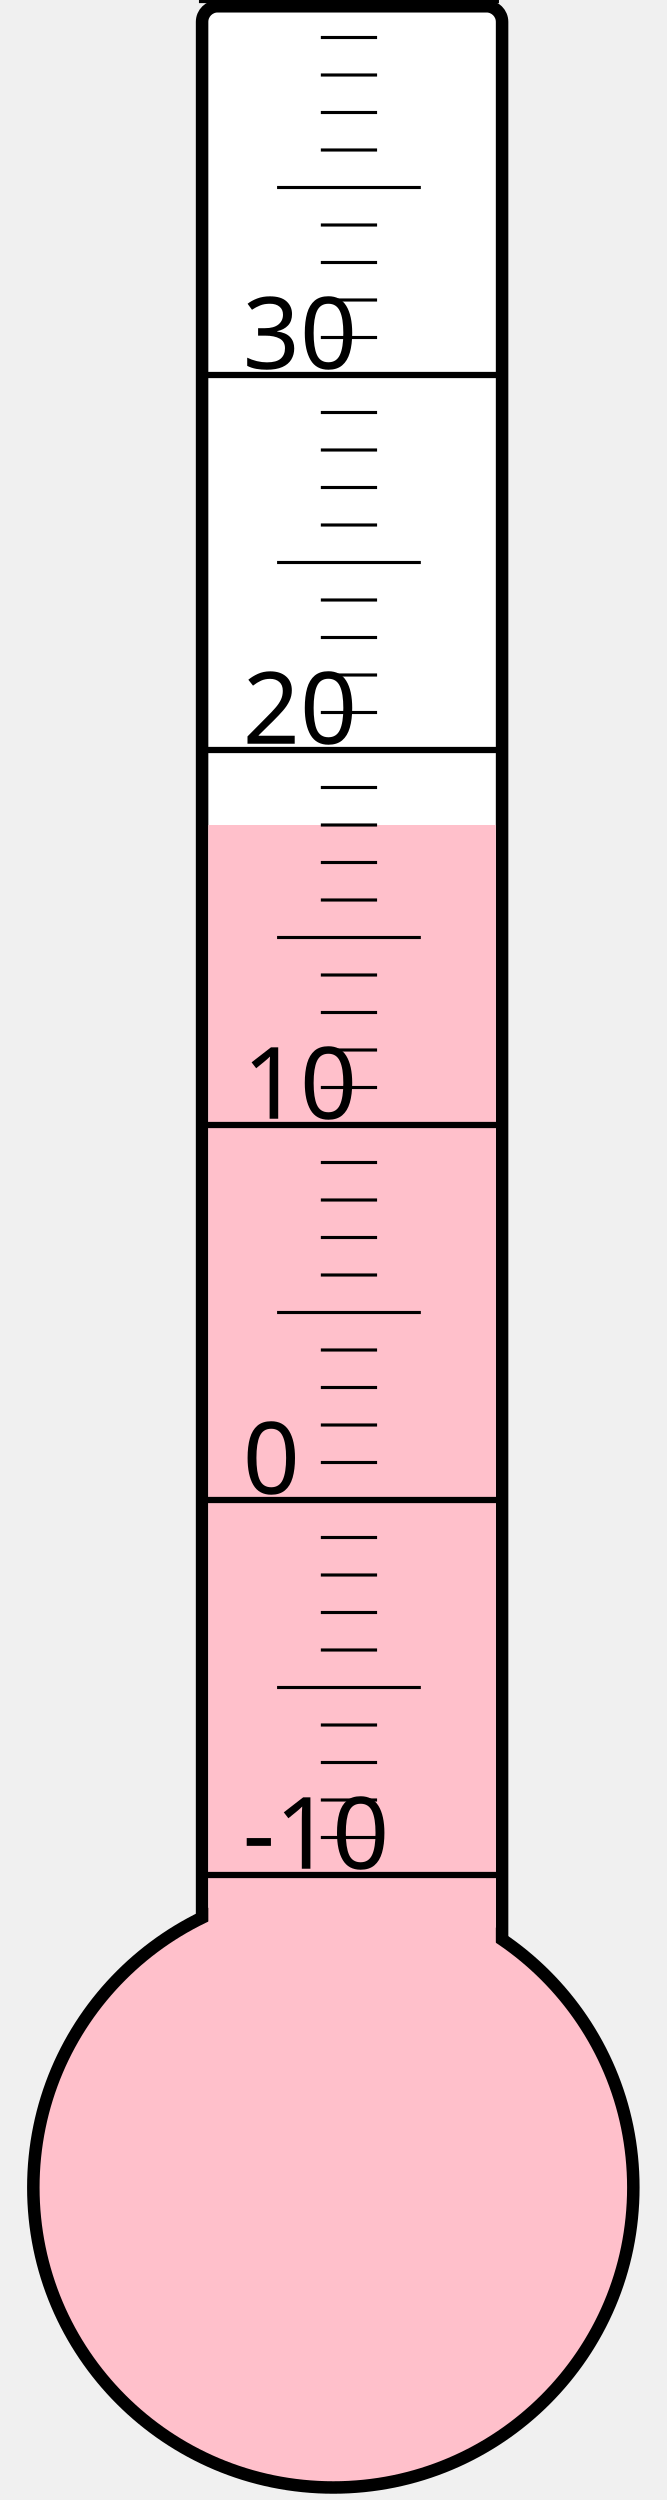
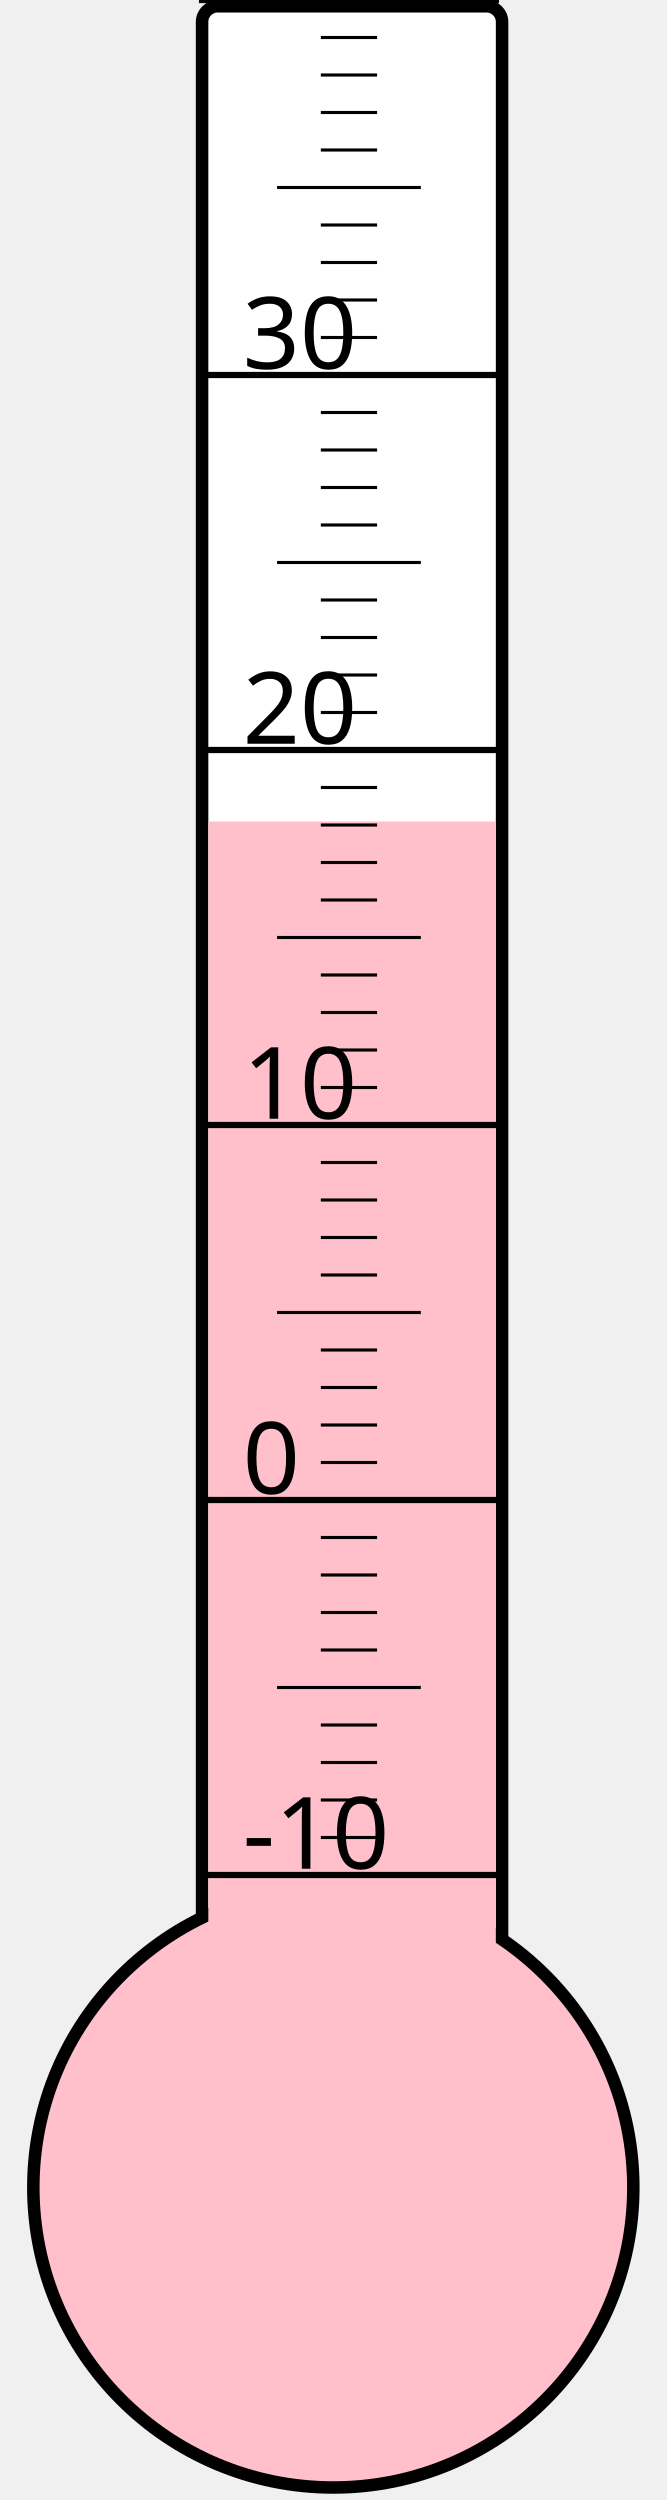
<svg xmlns="http://www.w3.org/2000/svg" width="40px" height="150px" viewBox="0 0 200 800">
  <rect width="200" height="800" x="0" y="0" style="fill: #ffffeb; fill-opacity: 0;" />
  <rect width="96" height="680" x="58" y="2" rx="5" ry="5" style="fill: white; fill-opacity: 1; stroke: black; stroke-width: 4;" />
  <circle cx="100" cy="700" r="96" style="fill: pink; stroke: black; stroke-width: 4;" />
-   <rect width="92" height="436.0" x="60" y="264.0" style="fill: pink; fill-opacity: 1; stroke-width: 0;" />
+   <rect width="92" height="437.125" x="60" y="262.875" style="fill: pink; fill-opacity: 1; stroke-width: 0;" />
  <text x="71" y="598" style="font-family: sans-serif; font-size: 24pt;">-10</text>
  <text x="71" y="478" style="font-family: sans-serif; font-size: 24pt;">0</text>
  <text x="71" y="358" style="font-family: sans-serif; font-size: 24pt;">10</text>
  <text x="71" y="238" style="font-family: sans-serif; font-size: 24pt;">20</text>
  <text x="71" y="118" style="font-family: sans-serif; font-size: 24pt;">30</text>
  <g style="stroke: black;">
    <line x1="57" y1="600" x2="153" y2="600" style="stroke-width: 2;" />
    <line x1="96" y1="588" x2="114" y2="588" style="stroke-width: 1;" />
    <line x1="96" y1="576" x2="114" y2="576" style="stroke-width: 1;" />
    <line x1="96" y1="564" x2="114" y2="564" style="stroke-width: 1;" />
    <line x1="96" y1="552" x2="114" y2="552" style="stroke-width: 1;" />
    <line x1="82" y1="540" x2="128" y2="540" style="stroke-width: 1;" />
    <line x1="96" y1="528" x2="114" y2="528" style="stroke-width: 1;" />
    <line x1="96" y1="516" x2="114" y2="516" style="stroke-width: 1;" />
    <line x1="96" y1="504" x2="114" y2="504" style="stroke-width: 1;" />
    <line x1="96" y1="492" x2="114" y2="492" style="stroke-width: 1;" />
    <line x1="57" y1="480" x2="153" y2="480" style="stroke-width: 2;" />
    <line x1="96" y1="468" x2="114" y2="468" style="stroke-width: 1;" />
    <line x1="96" y1="456" x2="114" y2="456" style="stroke-width: 1;" />
    <line x1="96" y1="444" x2="114" y2="444" style="stroke-width: 1;" />
    <line x1="96" y1="432" x2="114" y2="432" style="stroke-width: 1;" />
    <line x1="82" y1="420" x2="128" y2="420" style="stroke-width: 1;" />
    <line x1="96" y1="408" x2="114" y2="408" style="stroke-width: 1;" />
    <line x1="96" y1="396" x2="114" y2="396" style="stroke-width: 1;" />
    <line x1="96" y1="384" x2="114" y2="384" style="stroke-width: 1;" />
    <line x1="96" y1="372" x2="114" y2="372" style="stroke-width: 1;" />
    <line x1="57" y1="360" x2="153" y2="360" style="stroke-width: 2;" />
    <line x1="96" y1="348" x2="114" y2="348" style="stroke-width: 1;" />
    <line x1="96" y1="336" x2="114" y2="336" style="stroke-width: 1;" />
    <line x1="96" y1="324" x2="114" y2="324" style="stroke-width: 1;" />
    <line x1="96" y1="312" x2="114" y2="312" style="stroke-width: 1;" />
    <line x1="82" y1="300" x2="128" y2="300" style="stroke-width: 1;" />
    <line x1="96" y1="288" x2="114" y2="288" style="stroke-width: 1;" />
    <line x1="96" y1="276" x2="114" y2="276" style="stroke-width: 1;" />
    <line x1="96" y1="264" x2="114" y2="264" style="stroke-width: 1;" />
    <line x1="96" y1="252" x2="114" y2="252" style="stroke-width: 1;" />
    <line x1="57" y1="240" x2="153" y2="240" style="stroke-width: 2;" />
    <line x1="96" y1="228" x2="114" y2="228" style="stroke-width: 1;" />
    <line x1="96" y1="216" x2="114" y2="216" style="stroke-width: 1;" />
    <line x1="96" y1="204" x2="114" y2="204" style="stroke-width: 1;" />
    <line x1="96" y1="192" x2="114" y2="192" style="stroke-width: 1;" />
    <line x1="82" y1="180" x2="128" y2="180" style="stroke-width: 1;" />
    <line x1="96" y1="168" x2="114" y2="168" style="stroke-width: 1;" />
    <line x1="96" y1="156" x2="114" y2="156" style="stroke-width: 1;" />
    <line x1="96" y1="144" x2="114" y2="144" style="stroke-width: 1;" />
    <line x1="96" y1="132" x2="114" y2="132" style="stroke-width: 1;" />
    <line x1="57" y1="120" x2="153" y2="120" style="stroke-width: 2;" />
    <line x1="96" y1="108" x2="114" y2="108" style="stroke-width: 1;" />
    <line x1="96" y1="96" x2="114" y2="96" style="stroke-width: 1;" />
    <line x1="96" y1="84" x2="114" y2="84" style="stroke-width: 1;" />
    <line x1="96" y1="72" x2="114" y2="72" style="stroke-width: 1;" />
    <line x1="82" y1="60" x2="128" y2="60" style="stroke-width: 1;" />
    <line x1="96" y1="48" x2="114" y2="48" style="stroke-width: 1;" />
    <line x1="96" y1="36" x2="114" y2="36" style="stroke-width: 1;" />
    <line x1="96" y1="24" x2="114" y2="24" style="stroke-width: 1;" />
    <line x1="96" y1="12" x2="114" y2="12" style="stroke-width: 1;" />
    <line x1="57" y1="0" x2="153" y2="0" style="stroke-width: 2;" />
  </g>
</svg>
